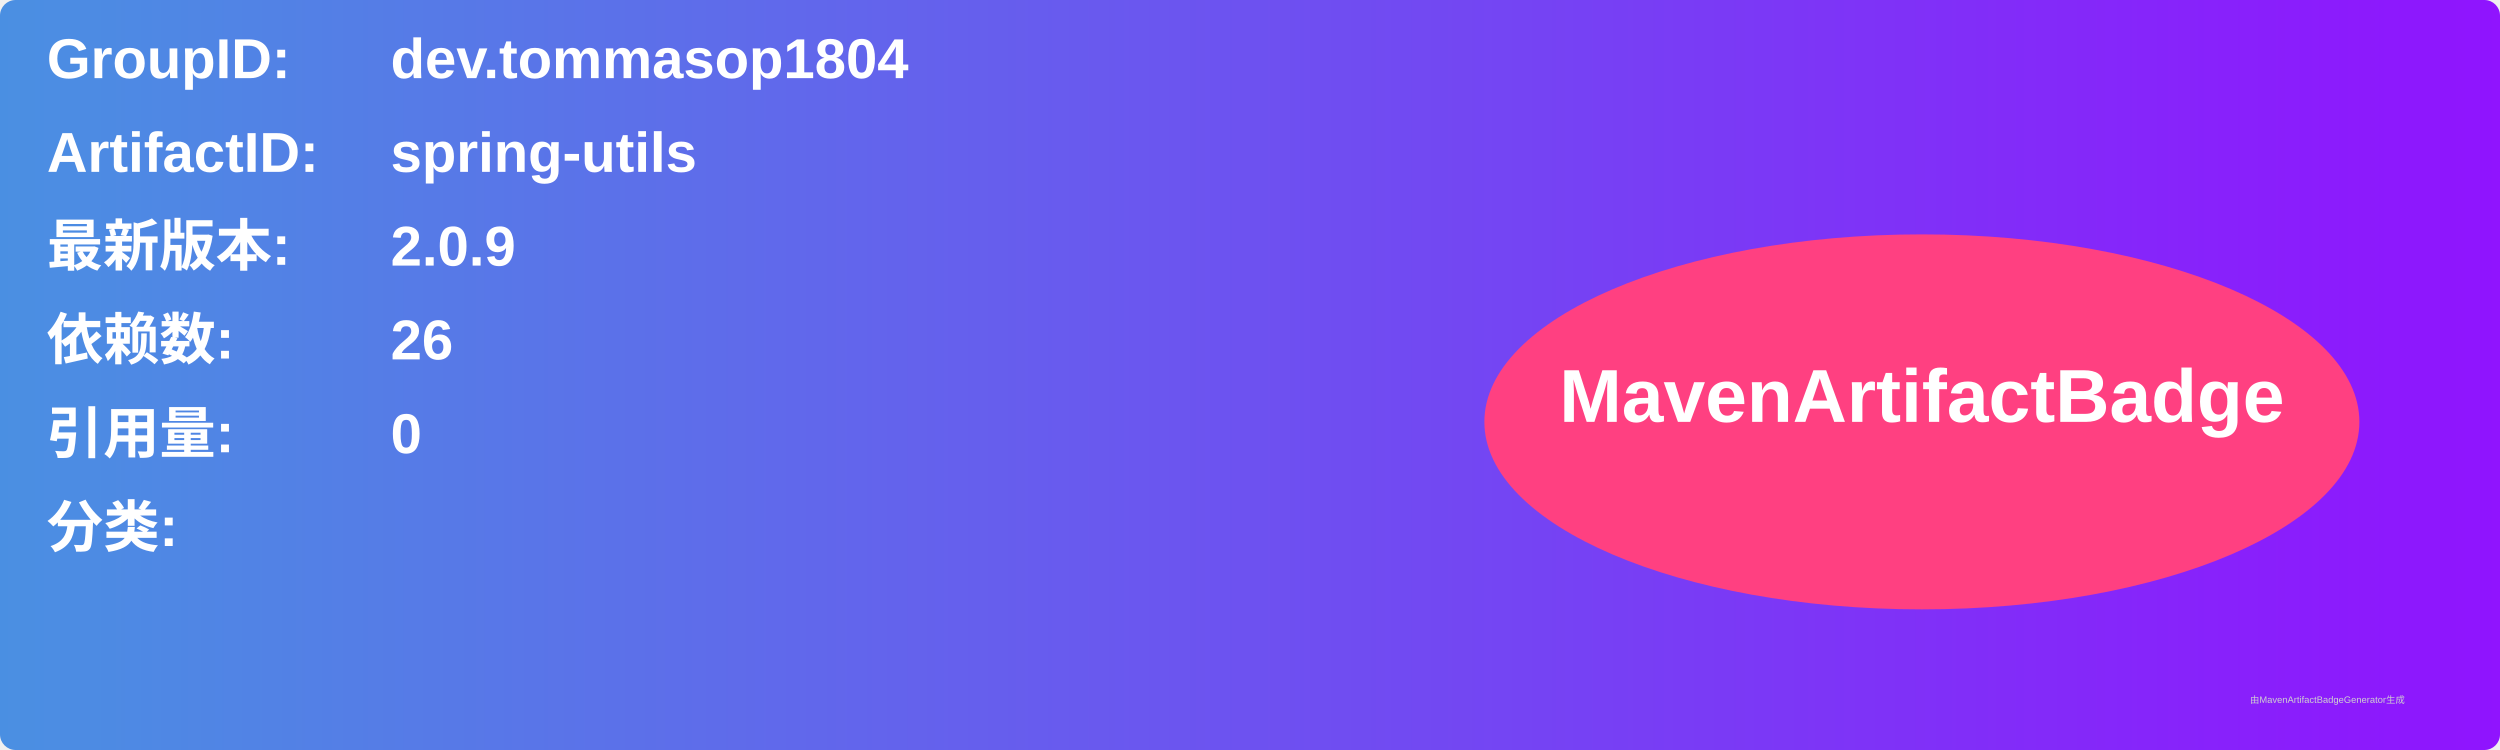
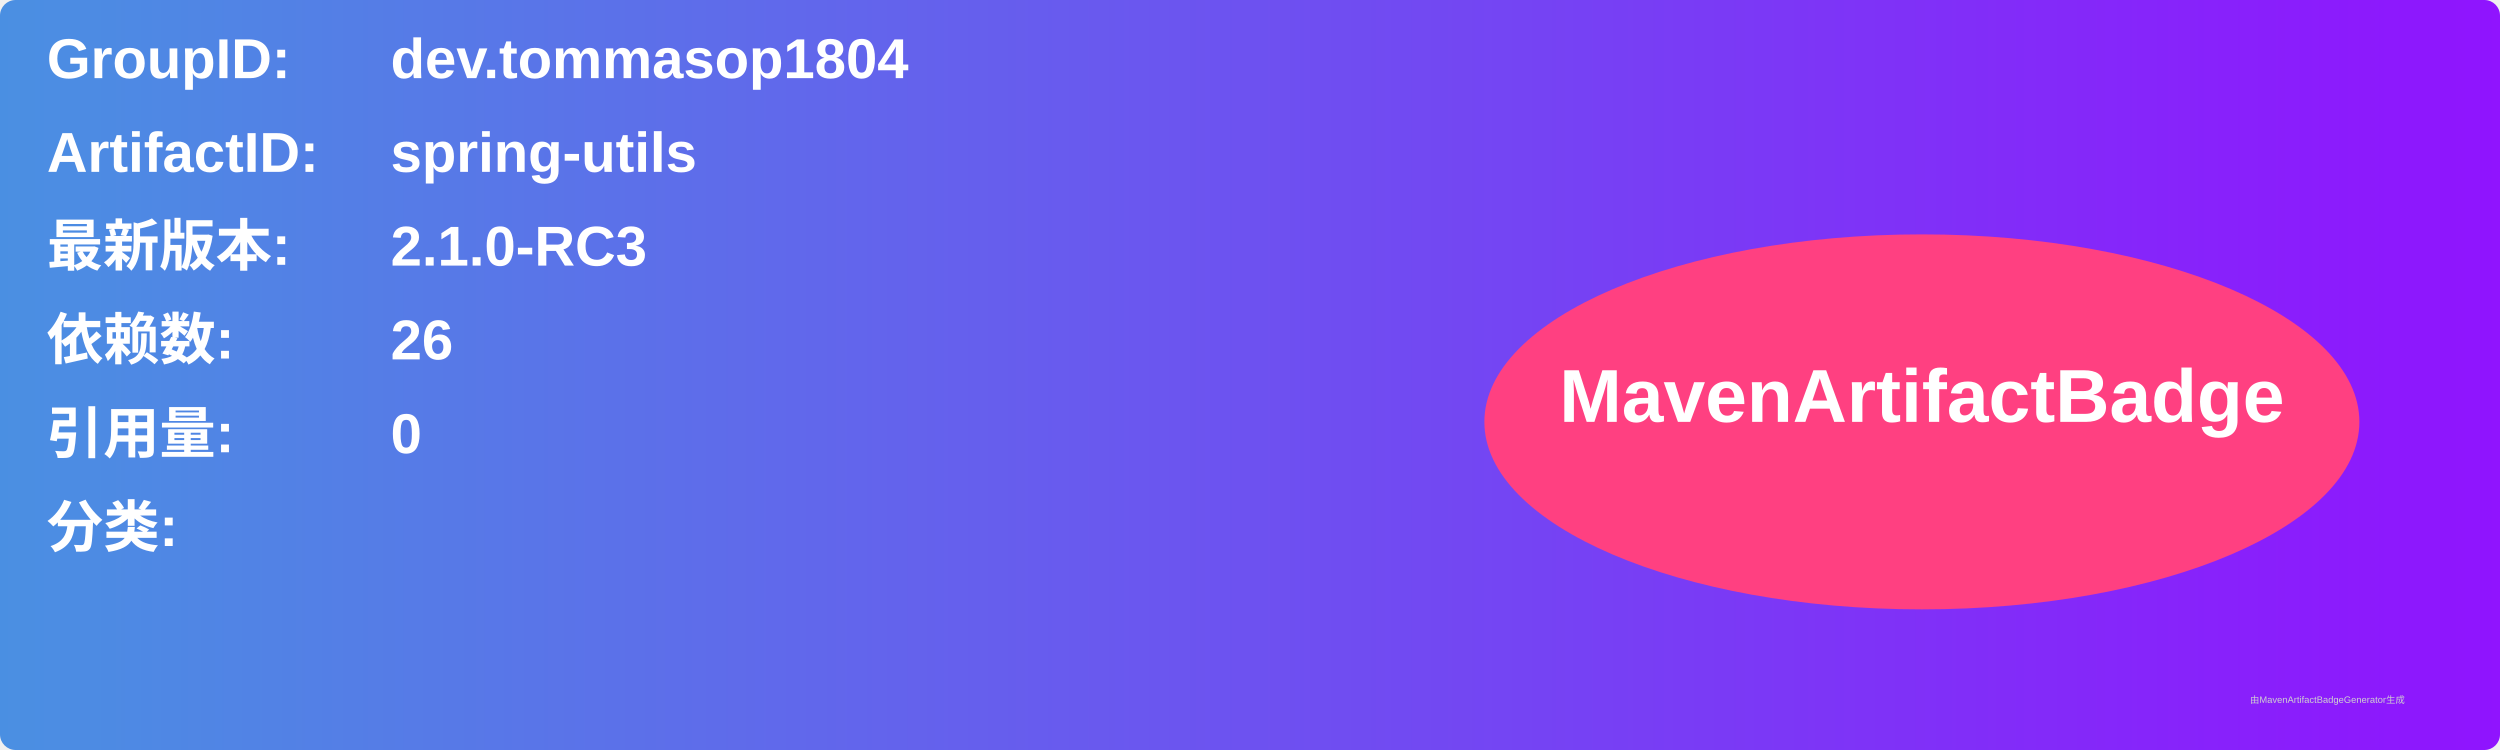
<svg xmlns="http://www.w3.org/2000/svg" width="800" height="240" viewBox="0 0 800 240">
  <linearGradient id="grad" x1="0%" y1="0%" x2="100%" y2="0%">
    <stop offset="0%" stop-color="#4a90e2" />
    <stop offset="100%" stop-color="#9013fe" />
  </linearGradient>
  <rect width="100%" height="100%" rx="5" ry="5" fill="url(#grad)" />
  <g transform="translate(15, 15)">
    <text x="0" y="10" font-family="Arial" font-size="18" fill="white" font-weight="bold" width="260">GroupID:</text>
    <text x="110" y="10" font-family="Arial" font-size="18" fill="white" font-weight="bold" width="460">dev.tommasop1804</text>
    <text x="0" y="40" font-family="Arial" font-size="18" fill="white" font-weight="bold" width="260">ArtifactID:</text>
    <text x="110" y="40" font-family="Arial" font-size="18" fill="white" font-weight="bold" width="460">spring-utils</text>
    <text x="0" y="70" font-family="Arial" font-size="18" fill="white" font-weight="bold">最新版本:</text>
    <text x="110" y="70" font-family="Arial" font-size="18" fill="white" font-weight="bold">
-       <tspan font-weight="bold">2.0.9</tspan>
+       <tspan font-weight="bold">2.1.0-RC3</tspan>
    </text>
    <text x="0" y="100" font-family="Arial" font-size="18" fill="white" font-weight="bold">依赖数: </text>
    <text x="110" y="100" font-family="Arial" font-size="18" fill="white">
      <tspan font-weight="bold">26</tspan>
    </text>
    <text x="0" y="130" font-family="Arial" font-size="18" fill="white" font-weight="bold">引用量: </text>
    <text x="110" y="130" font-family="Arial" font-size="18" fill="white">
      <tspan font-weight="bold">0</tspan>
    </text>
    <text x="0" y="160" font-family="Arial" font-size="18" fill="white" font-weight="bold">分类:</text>
    <text x="10" y="190" font-family="Arial" font-size="10" fill="white">
      <tspan font-weight="bold" />
    </text>
    <ellipse cx="600" cy="120" rx="140" ry="60" fill="#ff4081" />
    <text x="600" y="120" text-anchor="middle" font-family="Arial" font-size="24" fill="white" font-weight="bold">MavenArtifactBadge</text>
  </g>
  <text x="720" y="225" font-family="Arial" font-size="3" fill="#d0d0d0">由MavenArtifactBadgeGenerator生成</text>
</svg>
